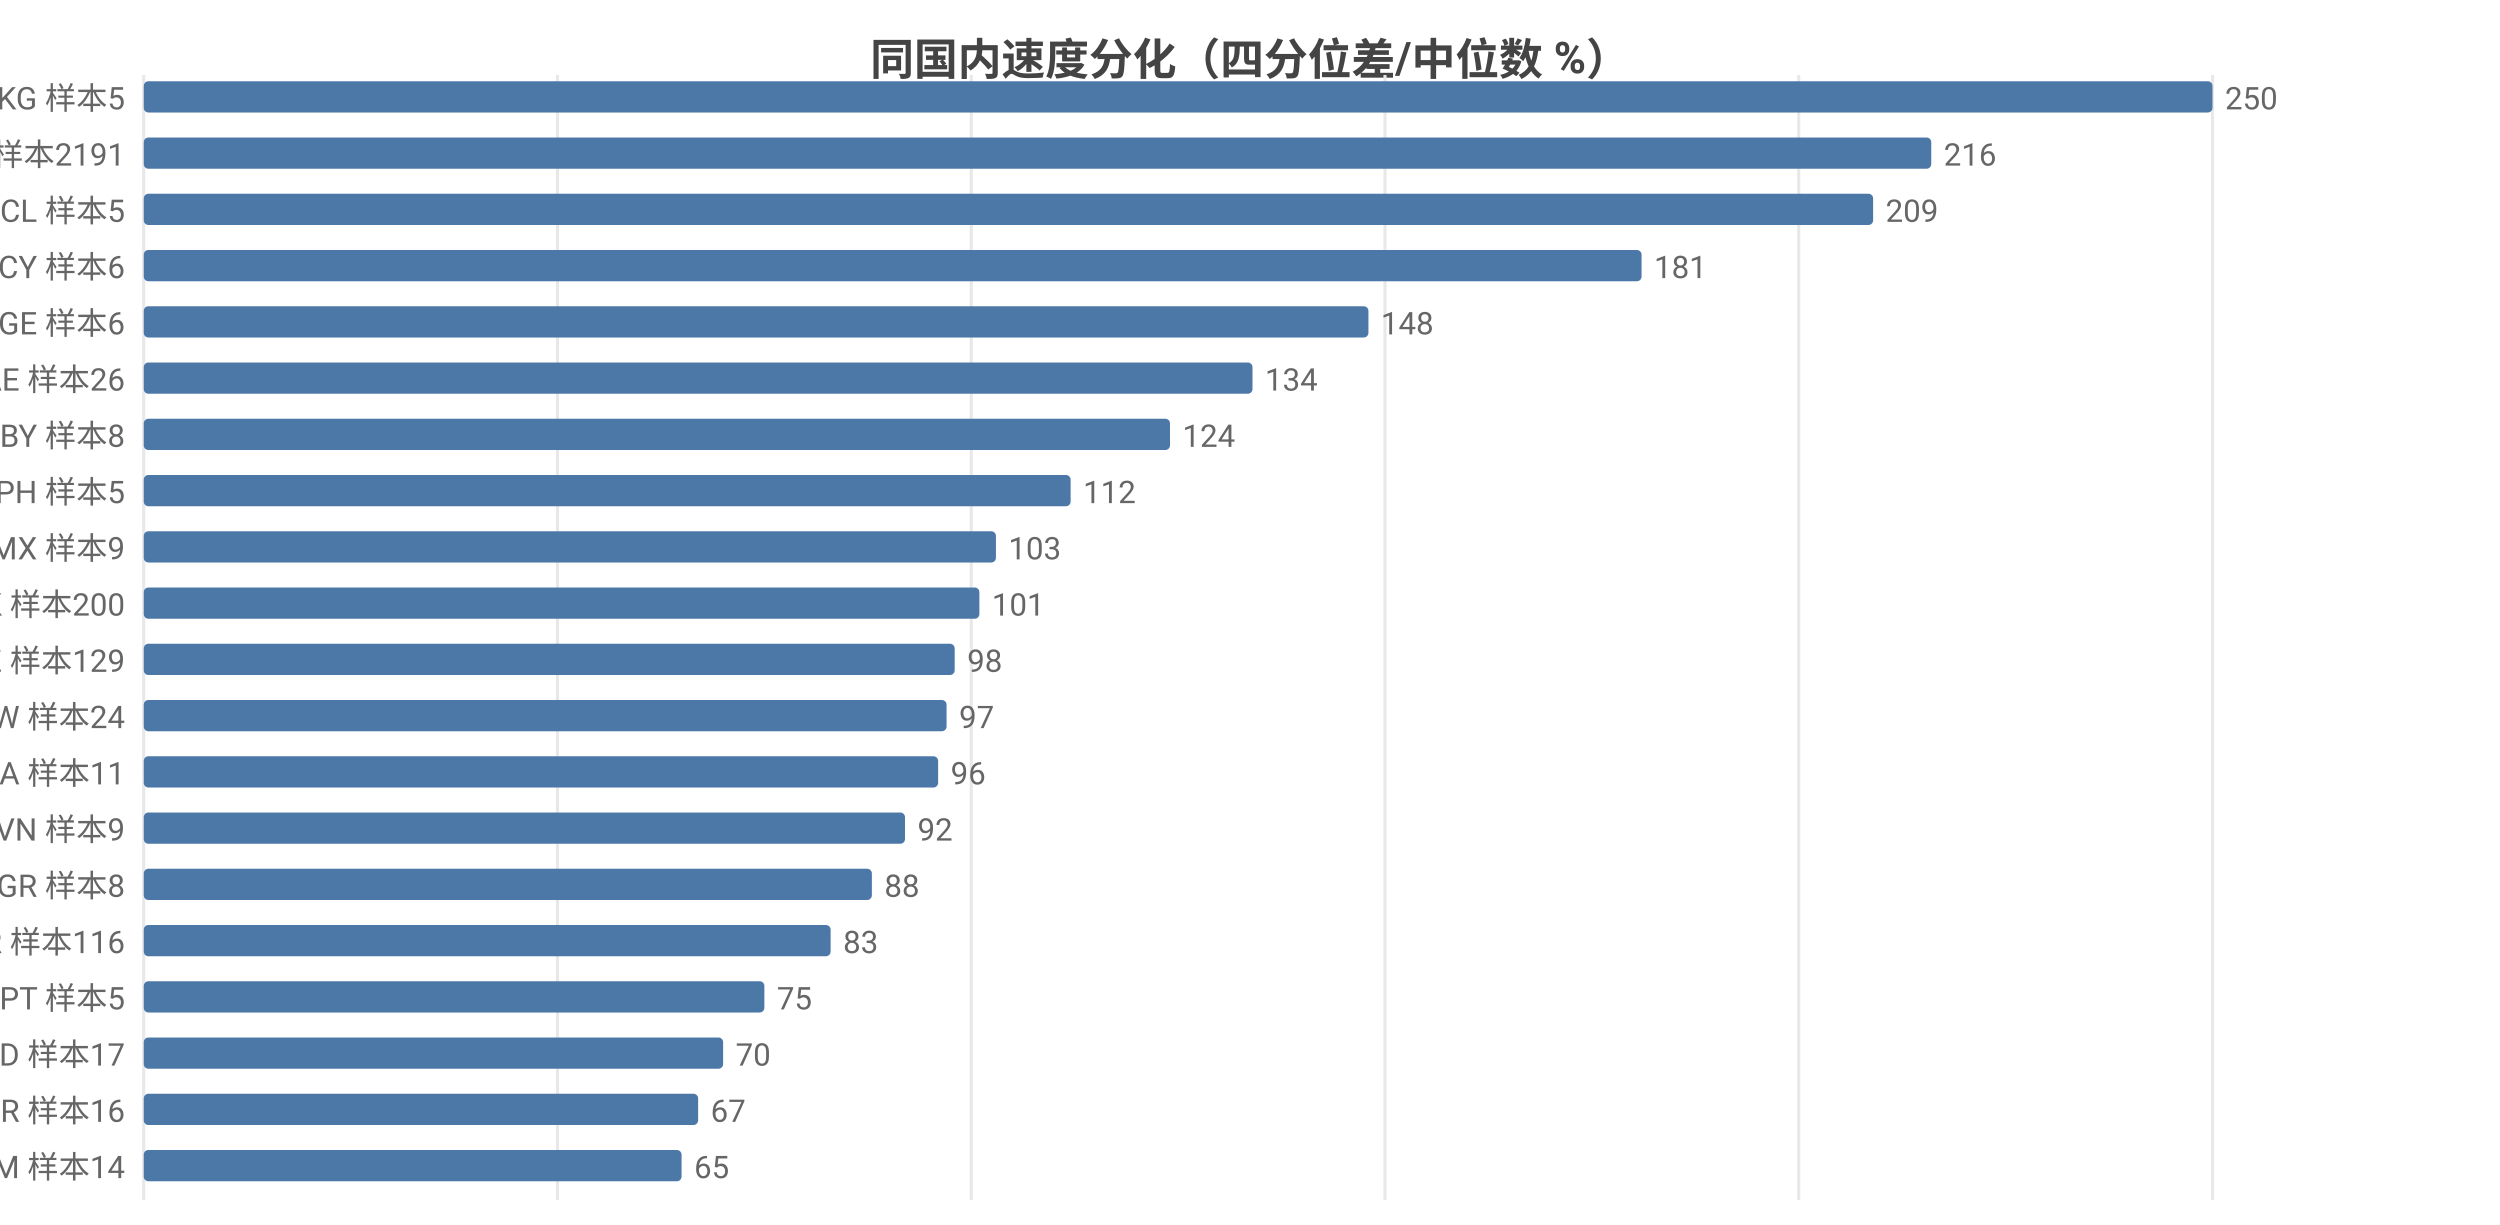
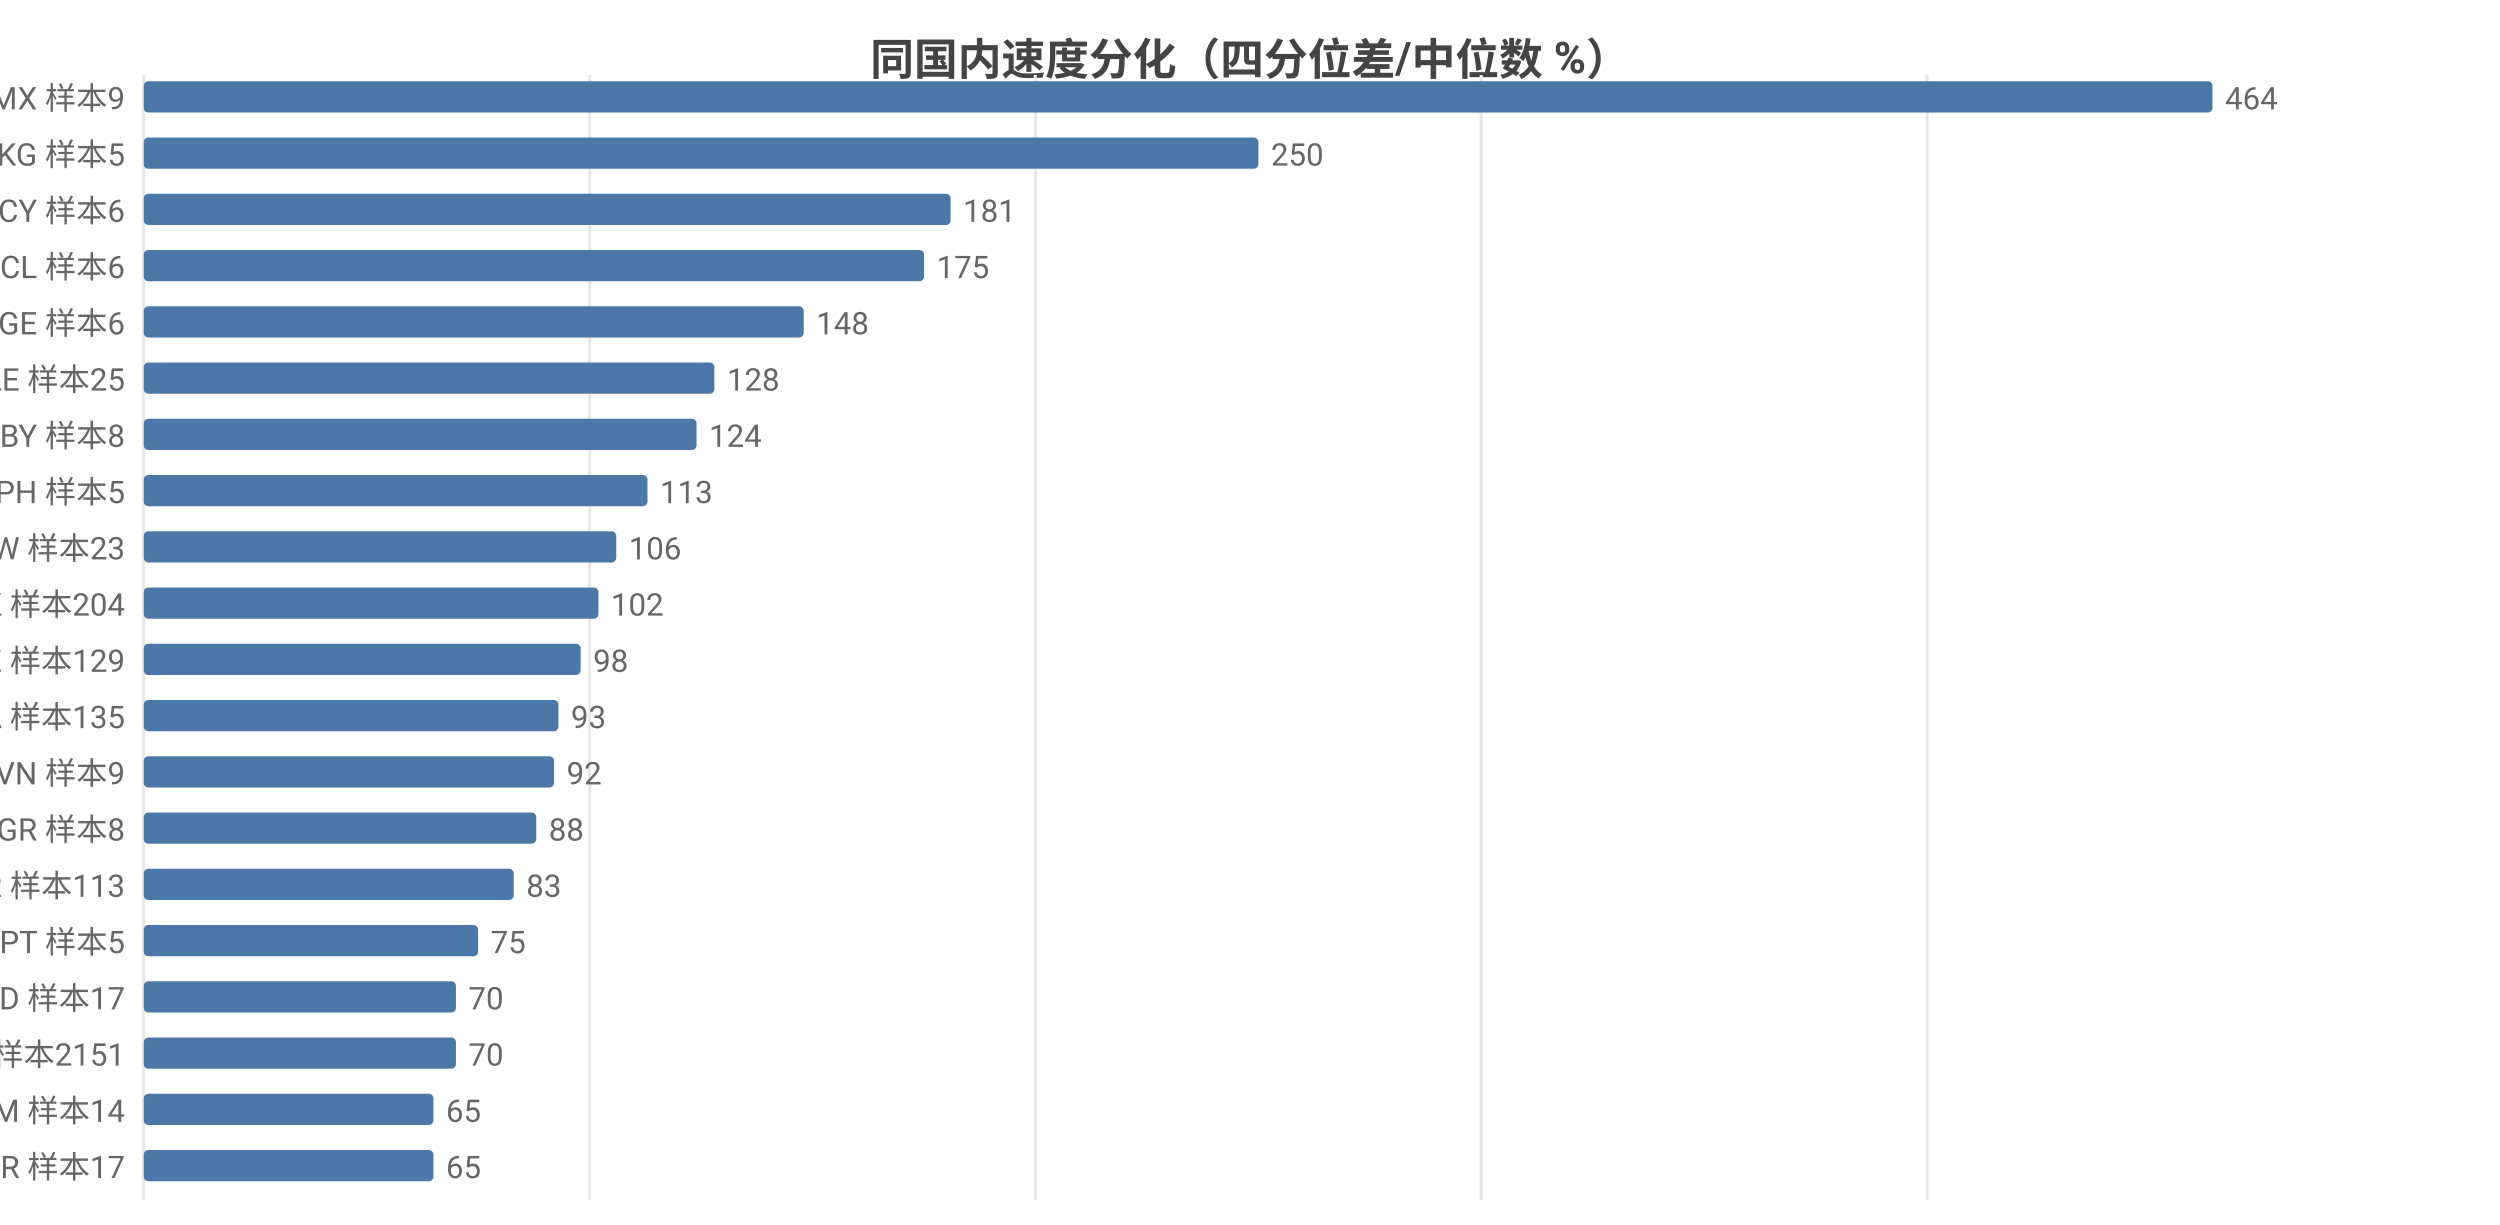
<svg xmlns="http://www.w3.org/2000/svg" width="800" height="392" viewBox="0 0 800 392">
  <rect width="800" height="392" fill="#ffffff" />
  <style>text{font-family:system-ui,-apple-system,'Segoe UI',Roboto,'PingFang SC','Microsoft YaHei','Noto Sans CJK SC',sans-serif}.g{stroke:#e8e8e8;stroke-width:1}.a{stroke:#999;stroke-width:1}.t{font-size:10px;fill:#666}.m{font-size:10px;text-anchor:middle;fill:#666}.e{font-size:10px;text-anchor:end;fill:#666}.l{font-size:11px;fill:#333}.tt{font-size:14px;font-weight:600;text-anchor:middle;fill:#444}.em{font-size:13px;text-anchor:middle;fill:#999}</style>
  <text class="tt" x="400.0" y="24">同国内速度分化（四分位差/中位数 %）</text>
  <line class="g" x1="46" y1="24" x2="46" y2="384" />
-   <line class="g" x1="178.4" y1="24" x2="178.4" y2="384" />
-   <line class="g" x1="310.8" y1="24" x2="310.8" y2="384" />
-   <line class="g" x1="443.2" y1="24" x2="443.2" y2="384" />
-   <line class="g" x1="575.6" y1="24" x2="575.6" y2="384" />
-   <line class="g" x1="708" y1="24" x2="708" y2="384" />
-   <text class="e" x="40" y="35">KG 样本5</text>
+   <line class="g" x1="188.7" y1="24" x2="188.7" y2="384" />
+   <line class="g" x1="331.3" y1="24" x2="331.3" y2="384" />
+   <line class="g" x1="474.0" y1="24" x2="474.0" y2="384" />
+   <line class="g" x1="616.7" y1="24" x2="616.7" y2="384" />
+   <text class="e" x="40" y="35">MX 样本9</text>
  <rect x="46" y="26" width="662" height="10" fill="#4c78a8" rx="1.5" />
-   <text class="t" x="712" y="35">250</text>
-   <text class="e" x="40" y="53">US 样本2191</text>
-   <rect x="46" y="44" width="572.0" height="10" fill="#4c78a8" rx="1.5" />
-   <text class="t" x="622.0" y="53">216</text>
-   <text class="e" x="40" y="71">CL 样本5</text>
-   <rect x="46" y="62" width="553.4" height="10" fill="#4c78a8" rx="1.5" />
-   <text class="t" x="603.4" y="71">209</text>
-   <text class="e" x="40" y="89">CY 样本6</text>
-   <rect x="46" y="80" width="479.3" height="10" fill="#4c78a8" rx="1.5" />
-   <text class="t" x="529.3" y="89">181</text>
+   <text class="t" x="712" y="35">464</text>
+   <text class="e" x="40" y="53">KG 样本5</text>
+   <rect x="46" y="44" width="356.7" height="10" fill="#4c78a8" rx="1.5" />
+   <text class="t" x="406.7" y="53">250</text>
+   <text class="e" x="40" y="71">CY 样本6</text>
+   <rect x="46" y="62" width="258.2" height="10" fill="#4c78a8" rx="1.5" />
+   <text class="t" x="308.2" y="71">181</text>
+   <text class="e" x="40" y="89">CL 样本6</text>
+   <rect x="46" y="80" width="249.7" height="10" fill="#4c78a8" rx="1.5" />
+   <text class="t" x="299.7" y="89">175</text>
  <text class="e" x="40" y="107">GE 样本6</text>
-   <rect x="46" y="98" width="391.9" height="10" fill="#4c78a8" rx="1.5" />
-   <text class="t" x="441.9" y="107">148</text>
-   <text class="e" x="40" y="125">AE 样本26</text>
-   <rect x="46" y="116" width="354.8" height="10" fill="#4c78a8" rx="1.5" />
-   <text class="t" x="404.8" y="125">134</text>
+   <rect x="46" y="98" width="211.2" height="10" fill="#4c78a8" rx="1.5" />
+   <text class="t" x="261.2" y="107">148</text>
+   <text class="e" x="40" y="125">AE 样本25</text>
+   <rect x="46" y="116" width="182.6" height="10" fill="#4c78a8" rx="1.5" />
+   <text class="t" x="232.6" y="125">128</text>
  <text class="e" x="40" y="143">BY 样本8</text>
-   <rect x="46" y="134" width="328.4" height="10" fill="#4c78a8" rx="1.5" />
-   <text class="t" x="378.4" y="143">124</text>
+   <rect x="46" y="134" width="176.9" height="10" fill="#4c78a8" rx="1.5" />
+   <text class="t" x="226.9" y="143">124</text>
  <text class="e" x="40" y="161">PH 样本5</text>
-   <rect x="46" y="152" width="296.6" height="10" fill="#4c78a8" rx="1.5" />
-   <text class="t" x="346.6" y="161">112</text>
-   <text class="e" x="40" y="179">MX 样本9</text>
-   <rect x="46" y="170" width="272.7" height="10" fill="#4c78a8" rx="1.5" />
-   <text class="t" x="322.7" y="179">103</text>
-   <text class="e" x="40" y="197">HK 样本200</text>
-   <rect x="46" y="188" width="267.4" height="10" fill="#4c78a8" rx="1.5" />
-   <text class="t" x="317.4" y="197">101</text>
+   <rect x="46" y="152" width="161.2" height="10" fill="#4c78a8" rx="1.5" />
+   <text class="t" x="211.2" y="161">113</text>
+   <text class="e" x="40" y="179">TW 样本23</text>
+   <rect x="46" y="170" width="151.2" height="10" fill="#4c78a8" rx="1.5" />
+   <text class="t" x="201.2" y="179">106</text>
+   <text class="e" x="40" y="197">HK 样本204</text>
+   <rect x="46" y="188" width="145.5" height="10" fill="#4c78a8" rx="1.5" />
+   <text class="t" x="195.5" y="197">102</text>
  <text class="e" x="40" y="215">KZ 样本129</text>
-   <rect x="46" y="206" width="259.5" height="10" fill="#4c78a8" rx="1.5" />
-   <text class="t" x="309.5" y="215">98</text>
-   <text class="e" x="40" y="233">TW 样本24</text>
-   <rect x="46" y="224" width="256.9" height="10" fill="#4c78a8" rx="1.5" />
-   <text class="t" x="306.9" y="233">97</text>
-   <text class="e" x="40" y="251">SA 样本11</text>
-   <rect x="46" y="242" width="254.2" height="10" fill="#4c78a8" rx="1.5" />
-   <text class="t" x="304.2" y="251">96</text>
-   <text class="e" x="40" y="269">VN 样本9</text>
-   <rect x="46" y="260" width="243.6" height="10" fill="#4c78a8" rx="1.5" />
-   <text class="t" x="293.6" y="269">92</text>
-   <text class="e" x="40" y="287">GR 样本8</text>
-   <rect x="46" y="278" width="233.0" height="10" fill="#4c78a8" rx="1.5" />
-   <text class="t" x="283.0" y="287">88</text>
-   <text class="e" x="40" y="305">KR 样本116</text>
-   <rect x="46" y="296" width="219.8" height="10" fill="#4c78a8" rx="1.5" />
-   <text class="t" x="269.8" y="305">83</text>
-   <text class="e" x="40" y="323">PT 样本5</text>
-   <rect x="46" y="314" width="198.6" height="10" fill="#4c78a8" rx="1.5" />
-   <text class="t" x="248.6" y="323">75</text>
-   <text class="e" x="40" y="341">MD 样本17</text>
-   <rect x="46" y="332" width="185.4" height="10" fill="#4c78a8" rx="1.5" />
-   <text class="t" x="235.4" y="341">70</text>
-   <text class="e" x="40" y="359">BR 样本16</text>
-   <rect x="46" y="350" width="177.4" height="10" fill="#4c78a8" rx="1.5" />
-   <text class="t" x="227.4" y="359">67</text>
-   <text class="e" x="40" y="377">AM 样本14</text>
-   <rect x="46" y="368" width="172.1" height="10" fill="#4c78a8" rx="1.5" />
-   <text class="t" x="222.1" y="377">65</text>
+   <rect x="46" y="206" width="139.8" height="10" fill="#4c78a8" rx="1.5" />
+   <text class="t" x="189.8" y="215">98</text>
+   <text class="e" x="40" y="233">CA 样本135</text>
+   <rect x="46" y="224" width="132.7" height="10" fill="#4c78a8" rx="1.5" />
+   <text class="t" x="182.7" y="233">93</text>
+   <text class="e" x="40" y="251">VN 样本9</text>
+   <rect x="46" y="242" width="131.3" height="10" fill="#4c78a8" rx="1.5" />
+   <text class="t" x="181.3" y="251">92</text>
+   <text class="e" x="40" y="269">GR 样本8</text>
+   <rect x="46" y="260" width="125.6" height="10" fill="#4c78a8" rx="1.5" />
+   <text class="t" x="175.6" y="269">88</text>
+   <text class="e" x="40" y="287">KR 样本113</text>
+   <rect x="46" y="278" width="118.4" height="10" fill="#4c78a8" rx="1.5" />
+   <text class="t" x="168.4" y="287">83</text>
+   <text class="e" x="40" y="305">PT 样本5</text>
+   <rect x="46" y="296" width="107.0" height="10" fill="#4c78a8" rx="1.5" />
+   <text class="t" x="157.0" y="305">75</text>
+   <text class="e" x="40" y="323">MD 样本17</text>
+   <rect x="46" y="314" width="99.9" height="10" fill="#4c78a8" rx="1.5" />
+   <text class="t" x="149.9" y="323">70</text>
+   <text class="e" x="40" y="341">US 样本2151</text>
+   <rect x="46" y="332" width="99.9" height="10" fill="#4c78a8" rx="1.5" />
+   <text class="t" x="149.9" y="341">70</text>
+   <text class="e" x="40" y="359">AM 样本14</text>
+   <rect x="46" y="350" width="92.7" height="10" fill="#4c78a8" rx="1.5" />
+   <text class="t" x="142.7" y="359">65</text>
+   <text class="e" x="40" y="377">BR 样本17</text>
+   <rect x="46" y="368" width="92.7" height="10" fill="#4c78a8" rx="1.5" />
+   <text class="t" x="142.7" y="377">65</text>
</svg>
